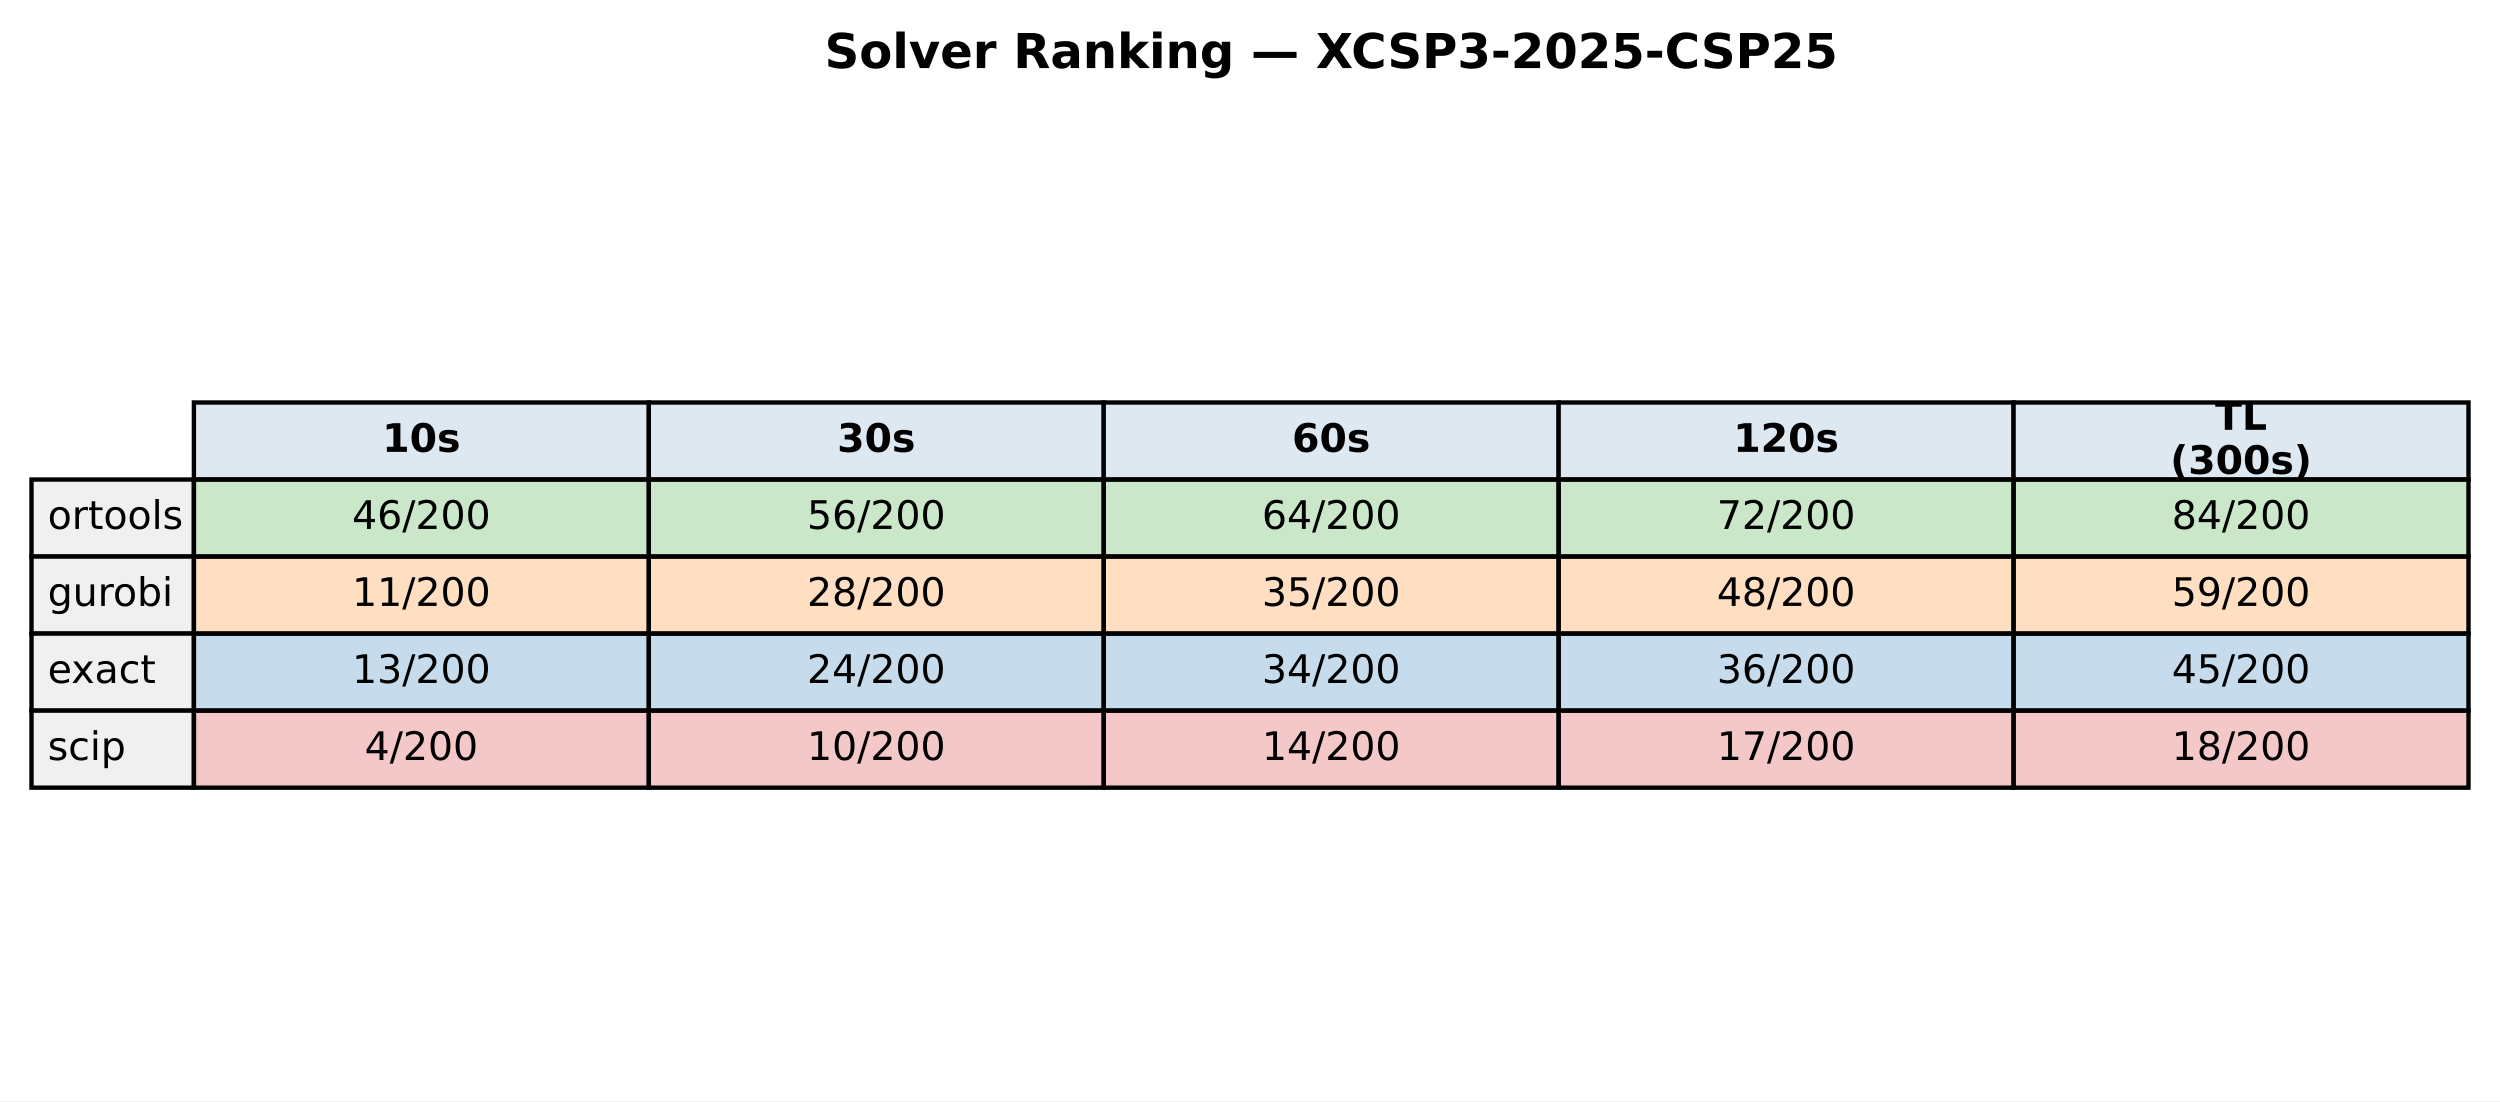
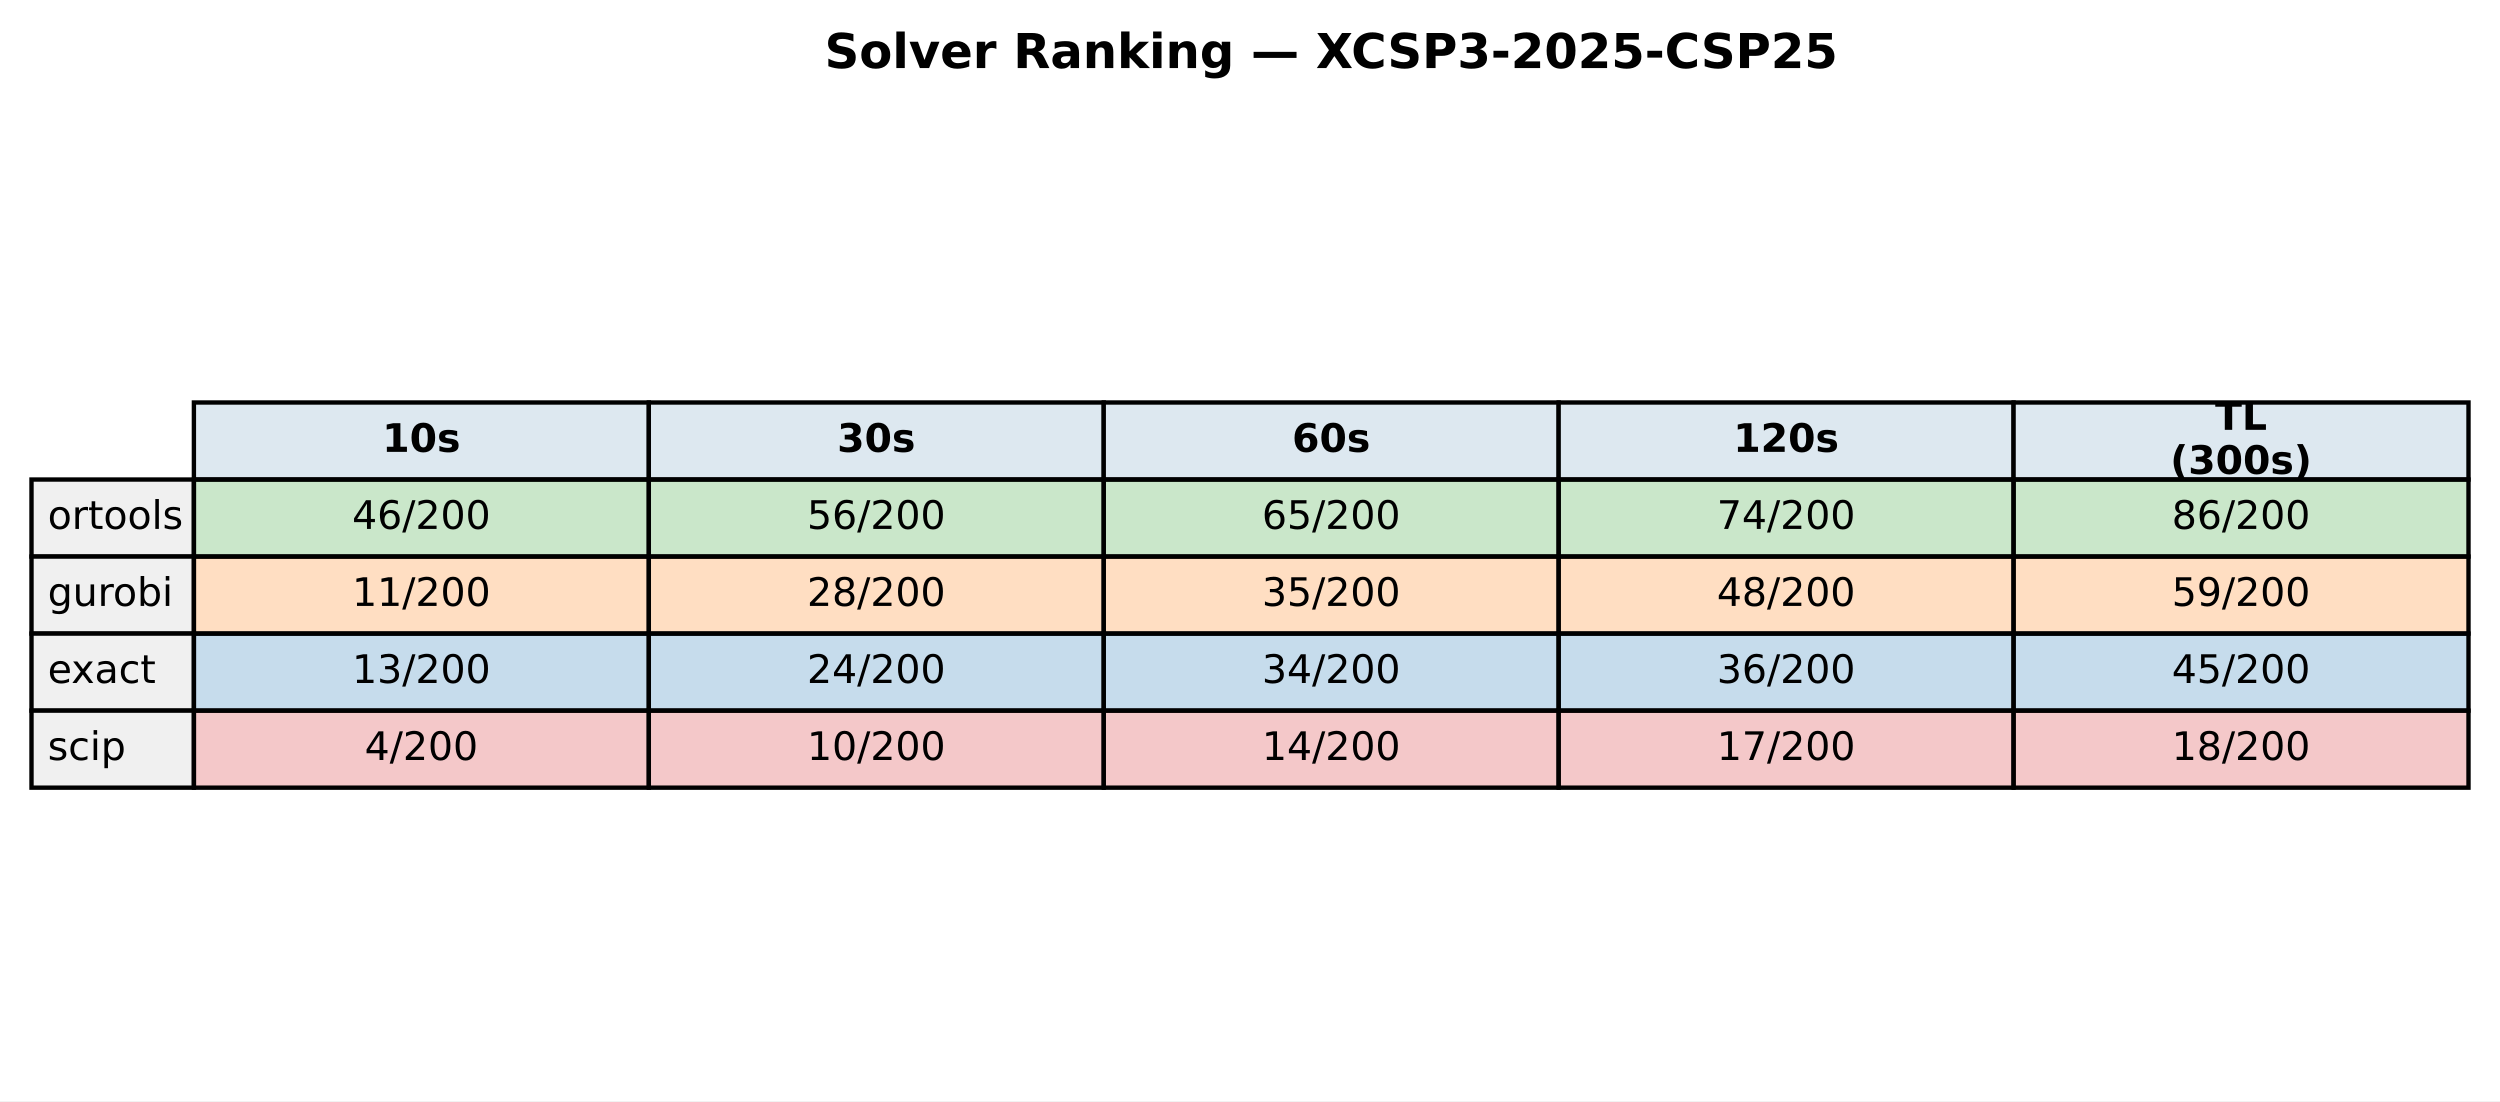
<svg xmlns="http://www.w3.org/2000/svg" xmlns:xlink="http://www.w3.org/1999/xlink" width="571.513pt" height="251.718pt" viewBox="0 0 571.513 251.718" version="1.1">
  <defs>
    <style type="text/css">*{stroke-linejoin: round; stroke-linecap: butt}</style>
  </defs>
  <g id="figure_1">
    <g id="patch_1">
      <path d="M 0 251.718  L 571.513 251.718  L 571.513 0  L 0 0  z " style="fill: #ffffff" />
    </g>
    <g id="axes_1">
      <g id="table_1">
        <g id="patch_2">
          <path d="M 44.325 109.623  L 148.323 109.623  L 148.323 92.012  L 44.325 92.012  z " style="fill: #dde8f0; stroke: #000000; stroke-linejoin: miter" />
        </g>
        <g id="text_1">
          <g transform="translate(87.38353 103.3009) scale(0.09 -0.09)">
            <defs>
              <path id="DejaVuSans-Bold-31" d="M 750 831  L 1813 831  L 1813 3847  L 722 3622  L 722 4441  L 1806 4666  L 2950 4666  L 2950 831  L 4013 831  L 4013 0  L 750 0  L 750 831  z " transform="scale(0.015625)" />
              <path id="DejaVuSans-Bold-30" d="M 2944 2338  Q 2944 3213 2780 3570  Q 2616 3928 2228 3928  Q 1841 3928 1675 3570  Q 1509 3213 1509 2338  Q 1509 1453 1675 1090  Q 1841 728 2228 728  Q 2613 728 2778 1090  Q 2944 1453 2944 2338  z M 4147 2328  Q 4147 1169 3647 539  Q 3147 -91 2228 -91  Q 1306 -91 806 539  Q 306 1169 306 2328  Q 306 3491 806 4120  Q 1306 4750 2228 4750  Q 3147 4750 3647 4120  Q 4147 3491 4147 2328  z " transform="scale(0.015625)" />
              <path id="DejaVuSans-Bold-73" d="M 3272 3391  L 3272 2541  Q 2913 2691 2578 2766  Q 2244 2841 1947 2841  Q 1628 2841 1473 2761  Q 1319 2681 1319 2516  Q 1319 2381 1436 2309  Q 1553 2238 1856 2203  L 2053 2175  Q 2913 2066 3209 1816  Q 3506 1566 3506 1031  Q 3506 472 3093 190  Q 2681 -91 1863 -91  Q 1516 -91 1145 -36  Q 775 19 384 128  L 384 978  Q 719 816 1070 734  Q 1422 653 1784 653  Q 2113 653 2278 743  Q 2444 834 2444 1013  Q 2444 1163 2330 1236  Q 2216 1309 1875 1350  L 1678 1375  Q 931 1469 631 1722  Q 331 1975 331 2491  Q 331 3047 712 3315  Q 1094 3584 1881 3584  Q 2191 3584 2531 3537  Q 2872 3491 3272 3391  z " transform="scale(0.015625)" />
            </defs>
            <use xlink:href="#DejaVuSans-Bold-31" />
            <use xlink:href="#DejaVuSans-Bold-30" transform="translate(69.58008 0)" />
            <use xlink:href="#DejaVuSans-Bold-73" transform="translate(139.1602 0)" />
          </g>
        </g>
        <g id="patch_3">
          <path d="M 148.323 109.623  L 252.32 109.623  L 252.32 92.012  L 148.323 92.012  z " style="fill: #dde8f0; stroke: #000000; stroke-linejoin: miter" />
        </g>
        <g id="text_2">
          <g transform="translate(191.381 103.3009) scale(0.09 -0.09)">
            <defs>
              <path id="DejaVuSans-Bold-33" d="M 2981 2516  Q 3453 2394 3698 2092  Q 3944 1791 3944 1325  Q 3944 631 3412 270  Q 2881 -91 1863 -91  Q 1503 -91 1142 -33  Q 781 25 428 141  L 428 1069  Q 766 900 1098 814  Q 1431 728 1753 728  Q 2231 728 2486 893  Q 2741 1059 2741 1369  Q 2741 1688 2480 1852  Q 2219 2016 1709 2016  L 1228 2016  L 1228 2791  L 1734 2791  Q 2188 2791 2409 2933  Q 2631 3075 2631 3366  Q 2631 3634 2415 3781  Q 2200 3928 1806 3928  Q 1516 3928 1219 3862  Q 922 3797 628 3669  L 628 4550  Q 984 4650 1334 4700  Q 1684 4750 2022 4750  Q 2931 4750 3382 4451  Q 3834 4153 3834 3553  Q 3834 3144 3618 2883  Q 3403 2622 2981 2516  z " transform="scale(0.015625)" />
            </defs>
            <use xlink:href="#DejaVuSans-Bold-33" />
            <use xlink:href="#DejaVuSans-Bold-30" transform="translate(69.58008 0)" />
            <use xlink:href="#DejaVuSans-Bold-73" transform="translate(139.1602 0)" />
          </g>
        </g>
        <g id="patch_4">
          <path d="M 252.32 109.623  L 356.318 109.623  L 356.318 92.012  L 252.32 92.012  z " style="fill: #dde8f0; stroke: #000000; stroke-linejoin: miter" />
        </g>
        <g id="text_3">
          <g transform="translate(295.3786 103.3009) scale(0.09 -0.09)">
            <defs>
              <path id="DejaVuSans-Bold-36" d="M 2316 2303  Q 2000 2303 1842 2098  Q 1684 1894 1684 1484  Q 1684 1075 1842 870  Q 2000 666 2316 666  Q 2634 666 2792 870  Q 2950 1075 2950 1484  Q 2950 1894 2792 2098  Q 2634 2303 2316 2303  z M 3803 4544  L 3803 3681  Q 3506 3822 3243 3889  Q 2981 3956 2731 3956  Q 2194 3956 1894 3657  Q 1594 3359 1544 2772  Q 1750 2925 1990 3001  Q 2231 3078 2516 3078  Q 3231 3078 3670 2659  Q 4109 2241 4109 1563  Q 4109 813 3618 361  Q 3128 -91 2303 -91  Q 1394 -91 895 523  Q 397 1138 397 2266  Q 397 3422 980 4083  Q 1563 4744 2578 4744  Q 2900 4744 3203 4694  Q 3506 4644 3803 4544  z " transform="scale(0.015625)" />
            </defs>
            <use xlink:href="#DejaVuSans-Bold-36" />
            <use xlink:href="#DejaVuSans-Bold-30" transform="translate(69.58008 0)" />
            <use xlink:href="#DejaVuSans-Bold-73" transform="translate(139.1602 0)" />
          </g>
        </g>
        <g id="patch_5">
          <path d="M 356.318 109.623  L 460.315 109.623  L 460.315 92.012  L 356.318 92.012  z " style="fill: #dde8f0; stroke: #000000; stroke-linejoin: miter" />
        </g>
        <g id="text_4">
          <g transform="translate(396.2451 103.3009) scale(0.09 -0.09)">
            <defs>
              <path id="DejaVuSans-Bold-32" d="M 1844 884  L 3897 884  L 3897 0  L 506 0  L 506 884  L 2209 2388  Q 2438 2594 2547 2791  Q 2656 2988 2656 3200  Q 2656 3528 2436 3728  Q 2216 3928 1850 3928  Q 1569 3928 1234 3808  Q 900 3688 519 3450  L 519 4475  Q 925 4609 1322 4679  Q 1719 4750 2100 4750  Q 2938 4750 3402 4381  Q 3866 4013 3866 3353  Q 3866 2972 3669 2642  Q 3472 2313 2841 1759  L 1844 884  z " transform="scale(0.015625)" />
            </defs>
            <use xlink:href="#DejaVuSans-Bold-31" />
            <use xlink:href="#DejaVuSans-Bold-32" transform="translate(69.58008 0)" />
            <use xlink:href="#DejaVuSans-Bold-30" transform="translate(139.1602 0)" />
            <use xlink:href="#DejaVuSans-Bold-73" transform="translate(208.7402 0)" />
          </g>
        </g>
        <g id="patch_6">
          <path d="M 460.315 109.623  L 564.313 109.623  L 564.313 92.012  L 460.315 92.012  z " style="fill: #dde8f0; stroke: #000000; stroke-linejoin: miter" />
        </g>
        <g id="text_5">
          <g transform="translate(506.3767 98.26192) scale(0.09 -0.09)">
            <defs>
              <path id="DejaVuSans-Bold-54" d="M 31 4666  L 4331 4666  L 4331 3756  L 2784 3756  L 2784 0  L 1581 0  L 1581 3756  L 31 3756  L 31 4666  z " transform="scale(0.015625)" />
              <path id="DejaVuSans-Bold-4c" d="M 588 4666  L 1791 4666  L 1791 909  L 3903 909  L 3903 0  L 588 0  L 588 4666  z " transform="scale(0.015625)" />
            </defs>
            <use xlink:href="#DejaVuSans-Bold-54" />
            <use xlink:href="#DejaVuSans-Bold-4c" transform="translate(68.21289 0)" />
          </g>
          <g transform="translate(496.1293 108.34) scale(0.09 -0.09)">
            <defs>
              <path id="DejaVuSans-Bold-28" d="M 2413 -844  L 1484 -844  Q 1006 -72 778 623  Q 550 1319 550 2003  Q 550 2688 779 3389  Q 1009 4091 1484 4856  L 2413 4856  Q 2013 4116 1813 3408  Q 1613 2700 1613 2009  Q 1613 1319 1811 609  Q 2009 -100 2413 -844  z " transform="scale(0.015625)" />
              <path id="DejaVuSans-Bold-29" d="M 513 -844  Q 913 -100 1113 609  Q 1313 1319 1313 2009  Q 1313 2700 1113 3408  Q 913 4116 513 4856  L 1441 4856  Q 1916 4091 2145 3389  Q 2375 2688 2375 2003  Q 2375 1319 2147 623  Q 1919 -72 1441 -844  L 513 -844  z " transform="scale(0.015625)" />
            </defs>
            <use xlink:href="#DejaVuSans-Bold-28" />
            <use xlink:href="#DejaVuSans-Bold-33" transform="translate(45.70312 0)" />
            <use xlink:href="#DejaVuSans-Bold-30" transform="translate(115.2832 0)" />
            <use xlink:href="#DejaVuSans-Bold-30" transform="translate(184.8633 0)" />
            <use xlink:href="#DejaVuSans-Bold-73" transform="translate(254.4434 0)" />
            <use xlink:href="#DejaVuSans-Bold-29" transform="translate(313.9648 0)" />
          </g>
        </g>
        <g id="patch_7">
          <path d="M 7.2 127.233  L 44.325 127.233  L 44.325 109.623  L 7.2 109.623  z " style="fill: #f0f0f0; stroke: #000000; stroke-linejoin: miter" />
        </g>
        <g id="text_6">
          <g transform="translate(10.9125 120.9113) scale(0.09 -0.09)">
            <defs>
              <path id="DejaVuSans-6f" d="M 1959 3097  Q 1497 3097 1228 2736  Q 959 2375 959 1747  Q 959 1119 1226 758  Q 1494 397 1959 397  Q 2419 397 2687 759  Q 2956 1122 2956 1747  Q 2956 2369 2687 2733  Q 2419 3097 1959 3097  z M 1959 3584  Q 2709 3584 3137 3096  Q 3566 2609 3566 1747  Q 3566 888 3137 398  Q 2709 -91 1959 -91  Q 1206 -91 779 398  Q 353 888 353 1747  Q 353 2609 779 3096  Q 1206 3584 1959 3584  z " transform="scale(0.015625)" />
              <path id="DejaVuSans-72" d="M 2631 2963  Q 2534 3019 2420 3045  Q 2306 3072 2169 3072  Q 1681 3072 1420 2755  Q 1159 2438 1159 1844  L 1159 0  L 581 0  L 581 3500  L 1159 3500  L 1159 2956  Q 1341 3275 1631 3429  Q 1922 3584 2338 3584  Q 2397 3584 2469 3576  Q 2541 3569 2628 3553  L 2631 2963  z " transform="scale(0.015625)" />
              <path id="DejaVuSans-74" d="M 1172 4494  L 1172 3500  L 2356 3500  L 2356 3053  L 1172 3053  L 1172 1153  Q 1172 725 1289 603  Q 1406 481 1766 481  L 2356 481  L 2356 0  L 1766 0  Q 1100 0 847 248  Q 594 497 594 1153  L 594 3053  L 172 3053  L 172 3500  L 594 3500  L 594 4494  L 1172 4494  z " transform="scale(0.015625)" />
              <path id="DejaVuSans-6c" d="M 603 4863  L 1178 4863  L 1178 0  L 603 0  L 603 4863  z " transform="scale(0.015625)" />
              <path id="DejaVuSans-73" d="M 2834 3397  L 2834 2853  Q 2591 2978 2328 3040  Q 2066 3103 1784 3103  Q 1356 3103 1142 2972  Q 928 2841 928 2578  Q 928 2378 1081 2264  Q 1234 2150 1697 2047  L 1894 2003  Q 2506 1872 2764 1633  Q 3022 1394 3022 966  Q 3022 478 2636 193  Q 2250 -91 1575 -91  Q 1294 -91 989 -36  Q 684 19 347 128  L 347 722  Q 666 556 975 473  Q 1284 391 1588 391  Q 1994 391 2212 530  Q 2431 669 2431 922  Q 2431 1156 2273 1281  Q 2116 1406 1581 1522  L 1381 1569  Q 847 1681 609 1914  Q 372 2147 372 2553  Q 372 3047 722 3315  Q 1072 3584 1716 3584  Q 2034 3584 2315 3537  Q 2597 3491 2834 3397  z " transform="scale(0.015625)" />
            </defs>
            <use xlink:href="#DejaVuSans-6f" />
            <use xlink:href="#DejaVuSans-72" transform="translate(61.18164 0)" />
            <use xlink:href="#DejaVuSans-74" transform="translate(102.2949 0)" />
            <use xlink:href="#DejaVuSans-6f" transform="translate(141.5039 0)" />
            <use xlink:href="#DejaVuSans-6f" transform="translate(202.6855 0)" />
            <use xlink:href="#DejaVuSans-6c" transform="translate(263.8672 0)" />
            <use xlink:href="#DejaVuSans-73" transform="translate(291.6504 0)" />
          </g>
        </g>
        <g id="patch_8">
          <path d="M 44.325 127.233  L 148.323 127.233  L 148.323 109.623  L 44.325 109.623  z " style="fill: #2ca02c; fill-opacity: 0.25; stroke: #000000; stroke-linejoin: miter" />
        </g>
        <g id="text_7">
          <g transform="translate(80.4922 120.9113) scale(0.09 -0.09)">
            <defs>
              <path id="DejaVuSans-34" d="M 2419 4116  L 825 1625  L 2419 1625  L 2419 4116  z M 2253 4666  L 3047 4666  L 3047 1625  L 3713 1625  L 3713 1100  L 3047 1100  L 3047 0  L 2419 0  L 2419 1100  L 313 1100  L 313 1709  L 2253 4666  z " transform="scale(0.015625)" />
              <path id="DejaVuSans-36" d="M 2113 2584  Q 1688 2584 1439 2293  Q 1191 2003 1191 1497  Q 1191 994 1439 701  Q 1688 409 2113 409  Q 2538 409 2786 701  Q 3034 994 3034 1497  Q 3034 2003 2786 2293  Q 2538 2584 2113 2584  z M 3366 4563  L 3366 3988  Q 3128 4100 2886 4159  Q 2644 4219 2406 4219  Q 1781 4219 1451 3797  Q 1122 3375 1075 2522  Q 1259 2794 1537 2939  Q 1816 3084 2150 3084  Q 2853 3084 3261 2657  Q 3669 2231 3669 1497  Q 3669 778 3244 343  Q 2819 -91 2113 -91  Q 1303 -91 875 529  Q 447 1150 447 2328  Q 447 3434 972 4092  Q 1497 4750 2381 4750  Q 2619 4750 2861 4703  Q 3103 4656 3366 4563  z " transform="scale(0.015625)" />
              <path id="DejaVuSans-2f" d="M 1625 4666  L 2156 4666  L 531 -594  L 0 -594  L 1625 4666  z " transform="scale(0.015625)" />
              <path id="DejaVuSans-32" d="M 1228 531  L 3431 531  L 3431 0  L 469 0  L 469 531  Q 828 903 1448 1529  Q 2069 2156 2228 2338  Q 2531 2678 2651 2914  Q 2772 3150 2772 3378  Q 2772 3750 2511 3984  Q 2250 4219 1831 4219  Q 1534 4219 1204 4116  Q 875 4013 500 3803  L 500 4441  Q 881 4594 1212 4672  Q 1544 4750 1819 4750  Q 2544 4750 2975 4387  Q 3406 4025 3406 3419  Q 3406 3131 3298 2873  Q 3191 2616 2906 2266  Q 2828 2175 2409 1742  Q 1991 1309 1228 531  z " transform="scale(0.015625)" />
              <path id="DejaVuSans-30" d="M 2034 4250  Q 1547 4250 1301 3770  Q 1056 3291 1056 2328  Q 1056 1369 1301 889  Q 1547 409 2034 409  Q 2525 409 2770 889  Q 3016 1369 3016 2328  Q 3016 3291 2770 3770  Q 2525 4250 2034 4250  z M 2034 4750  Q 2819 4750 3233 4129  Q 3647 3509 3647 2328  Q 3647 1150 3233 529  Q 2819 -91 2034 -91  Q 1250 -91 836 529  Q 422 1150 422 2328  Q 422 3509 836 4129  Q 1250 4750 2034 4750  z " transform="scale(0.015625)" />
            </defs>
            <use xlink:href="#DejaVuSans-34" />
            <use xlink:href="#DejaVuSans-36" transform="translate(63.62305 0)" />
            <use xlink:href="#DejaVuSans-2f" transform="translate(127.2461 0)" />
            <use xlink:href="#DejaVuSans-32" transform="translate(160.9375 0)" />
            <use xlink:href="#DejaVuSans-30" transform="translate(224.5605 0)" />
            <use xlink:href="#DejaVuSans-30" transform="translate(288.1836 0)" />
          </g>
        </g>
        <g id="patch_9">
          <path d="M 148.323 127.233  L 252.32 127.233  L 252.32 109.623  L 148.323 109.623  z " style="fill: #2ca02c; fill-opacity: 0.25; stroke: #000000; stroke-linejoin: miter" />
        </g>
        <g id="text_8">
          <g transform="translate(184.4897 120.9113) scale(0.09 -0.09)">
            <defs>
              <path id="DejaVuSans-35" d="M 691 4666  L 3169 4666  L 3169 4134  L 1269 4134  L 1269 2991  Q 1406 3038 1543 3061  Q 1681 3084 1819 3084  Q 2600 3084 3056 2656  Q 3513 2228 3513 1497  Q 3513 744 3044 326  Q 2575 -91 1722 -91  Q 1428 -91 1123 -41  Q 819 9 494 109  L 494 744  Q 775 591 1075 516  Q 1375 441 1709 441  Q 2250 441 2565 725  Q 2881 1009 2881 1497  Q 2881 1984 2565 2268  Q 2250 2553 1709 2553  Q 1456 2553 1204 2497  Q 953 2441 691 2322  L 691 4666  z " transform="scale(0.015625)" />
            </defs>
            <use xlink:href="#DejaVuSans-35" />
            <use xlink:href="#DejaVuSans-36" transform="translate(63.62305 0)" />
            <use xlink:href="#DejaVuSans-2f" transform="translate(127.2461 0)" />
            <use xlink:href="#DejaVuSans-32" transform="translate(160.9375 0)" />
            <use xlink:href="#DejaVuSans-30" transform="translate(224.5605 0)" />
            <use xlink:href="#DejaVuSans-30" transform="translate(288.1836 0)" />
          </g>
        </g>
        <g id="patch_10">
          <path d="M 252.32 127.233  L 356.318 127.233  L 356.318 109.623  L 252.32 109.623  z " style="fill: #2ca02c; fill-opacity: 0.25; stroke: #000000; stroke-linejoin: miter" />
        </g>
        <g id="text_9">
          <g transform="translate(288.4872 120.9113) scale(0.09 -0.09)">
            <use xlink:href="#DejaVuSans-36" />
-             <use xlink:href="#DejaVuSans-34" transform="translate(63.62305 0)" />
+             <use xlink:href="#DejaVuSans-35" transform="translate(63.62305 0)" />
            <use xlink:href="#DejaVuSans-2f" transform="translate(127.2461 0)" />
            <use xlink:href="#DejaVuSans-32" transform="translate(160.9375 0)" />
            <use xlink:href="#DejaVuSans-30" transform="translate(224.5605 0)" />
            <use xlink:href="#DejaVuSans-30" transform="translate(288.1836 0)" />
          </g>
        </g>
        <g id="patch_11">
          <path d="M 356.318 127.233  L 460.315 127.233  L 460.315 109.623  L 356.318 109.623  z " style="fill: #2ca02c; fill-opacity: 0.25; stroke: #000000; stroke-linejoin: miter" />
        </g>
        <g id="text_10">
          <g transform="translate(392.4848 120.9113) scale(0.09 -0.09)">
            <defs>
              <path id="DejaVuSans-37" d="M 525 4666  L 3525 4666  L 3525 4397  L 1831 0  L 1172 0  L 2766 4134  L 525 4134  L 525 4666  z " transform="scale(0.015625)" />
            </defs>
            <use xlink:href="#DejaVuSans-37" />
-             <use xlink:href="#DejaVuSans-32" transform="translate(63.62305 0)" />
+             <use xlink:href="#DejaVuSans-34" transform="translate(63.62305 0)" />
            <use xlink:href="#DejaVuSans-2f" transform="translate(127.2461 0)" />
            <use xlink:href="#DejaVuSans-32" transform="translate(160.9375 0)" />
            <use xlink:href="#DejaVuSans-30" transform="translate(224.5605 0)" />
            <use xlink:href="#DejaVuSans-30" transform="translate(288.1836 0)" />
          </g>
        </g>
        <g id="patch_12">
          <path d="M 460.315 127.233  L 564.313 127.233  L 564.313 109.623  L 460.315 109.623  z " style="fill: #2ca02c; fill-opacity: 0.25; stroke: #000000; stroke-linejoin: miter" />
        </g>
        <g id="text_11">
          <g transform="translate(496.4823 120.9113) scale(0.09 -0.09)">
            <defs>
              <path id="DejaVuSans-38" d="M 2034 2216  Q 1584 2216 1326 1975  Q 1069 1734 1069 1313  Q 1069 891 1326 650  Q 1584 409 2034 409  Q 2484 409 2743 651  Q 3003 894 3003 1313  Q 3003 1734 2745 1975  Q 2488 2216 2034 2216  z M 1403 2484  Q 997 2584 770 2862  Q 544 3141 544 3541  Q 544 4100 942 4425  Q 1341 4750 2034 4750  Q 2731 4750 3128 4425  Q 3525 4100 3525 3541  Q 3525 3141 3298 2862  Q 3072 2584 2669 2484  Q 3125 2378 3379 2068  Q 3634 1759 3634 1313  Q 3634 634 3220 271  Q 2806 -91 2034 -91  Q 1263 -91 848 271  Q 434 634 434 1313  Q 434 1759 690 2068  Q 947 2378 1403 2484  z M 1172 3481  Q 1172 3119 1398 2916  Q 1625 2713 2034 2713  Q 2441 2713 2670 2916  Q 2900 3119 2900 3481  Q 2900 3844 2670 4047  Q 2441 4250 2034 4250  Q 1625 4250 1398 4047  Q 1172 3844 1172 3481  z " transform="scale(0.015625)" />
            </defs>
            <use xlink:href="#DejaVuSans-38" />
-             <use xlink:href="#DejaVuSans-34" transform="translate(63.62305 0)" />
+             <use xlink:href="#DejaVuSans-36" transform="translate(63.62305 0)" />
            <use xlink:href="#DejaVuSans-2f" transform="translate(127.2461 0)" />
            <use xlink:href="#DejaVuSans-32" transform="translate(160.9375 0)" />
            <use xlink:href="#DejaVuSans-30" transform="translate(224.5605 0)" />
            <use xlink:href="#DejaVuSans-30" transform="translate(288.1836 0)" />
          </g>
        </g>
        <g id="patch_13">
          <path d="M 7.2 144.843  L 44.325 144.843  L 44.325 127.233  L 7.2 127.233  z " style="fill: #f0f0f0; stroke: #000000; stroke-linejoin: miter" />
        </g>
        <g id="text_12">
          <g transform="translate(10.9125 138.5217) scale(0.09 -0.09)">
            <defs>
              <path id="DejaVuSans-67" d="M 2906 1791  Q 2906 2416 2648 2759  Q 2391 3103 1925 3103  Q 1463 3103 1205 2759  Q 947 2416 947 1791  Q 947 1169 1205 825  Q 1463 481 1925 481  Q 2391 481 2648 825  Q 2906 1169 2906 1791  z M 3481 434  Q 3481 -459 3084 -895  Q 2688 -1331 1869 -1331  Q 1566 -1331 1297 -1286  Q 1028 -1241 775 -1147  L 775 -588  Q 1028 -725 1275 -790  Q 1522 -856 1778 -856  Q 2344 -856 2625 -561  Q 2906 -266 2906 331  L 2906 616  Q 2728 306 2450 153  Q 2172 0 1784 0  Q 1141 0 747 490  Q 353 981 353 1791  Q 353 2603 747 3093  Q 1141 3584 1784 3584  Q 2172 3584 2450 3431  Q 2728 3278 2906 2969  L 2906 3500  L 3481 3500  L 3481 434  z " transform="scale(0.015625)" />
              <path id="DejaVuSans-75" d="M 544 1381  L 544 3500  L 1119 3500  L 1119 1403  Q 1119 906 1312 657  Q 1506 409 1894 409  Q 2359 409 2629 706  Q 2900 1003 2900 1516  L 2900 3500  L 3475 3500  L 3475 0  L 2900 0  L 2900 538  Q 2691 219 2414 64  Q 2138 -91 1772 -91  Q 1169 -91 856 284  Q 544 659 544 1381  z M 1991 3584  L 1991 3584  z " transform="scale(0.015625)" />
              <path id="DejaVuSans-62" d="M 3116 1747  Q 3116 2381 2855 2742  Q 2594 3103 2138 3103  Q 1681 3103 1420 2742  Q 1159 2381 1159 1747  Q 1159 1113 1420 752  Q 1681 391 2138 391  Q 2594 391 2855 752  Q 3116 1113 3116 1747  z M 1159 2969  Q 1341 3281 1617 3432  Q 1894 3584 2278 3584  Q 2916 3584 3314 3078  Q 3713 2572 3713 1747  Q 3713 922 3314 415  Q 2916 -91 2278 -91  Q 1894 -91 1617 61  Q 1341 213 1159 525  L 1159 0  L 581 0  L 581 4863  L 1159 4863  L 1159 2969  z " transform="scale(0.015625)" />
              <path id="DejaVuSans-69" d="M 603 3500  L 1178 3500  L 1178 0  L 603 0  L 603 3500  z M 603 4863  L 1178 4863  L 1178 4134  L 603 4134  L 603 4863  z " transform="scale(0.015625)" />
            </defs>
            <use xlink:href="#DejaVuSans-67" />
            <use xlink:href="#DejaVuSans-75" transform="translate(63.47656 0)" />
            <use xlink:href="#DejaVuSans-72" transform="translate(126.8555 0)" />
            <use xlink:href="#DejaVuSans-6f" transform="translate(165.7188 0)" />
            <use xlink:href="#DejaVuSans-62" transform="translate(226.9004 0)" />
            <use xlink:href="#DejaVuSans-69" transform="translate(290.377 0)" />
          </g>
        </g>
        <g id="patch_14">
          <path d="M 44.325 144.843  L 148.323 144.843  L 148.323 127.233  L 44.325 127.233  z " style="fill: #ff7f0e; fill-opacity: 0.25; stroke: #000000; stroke-linejoin: miter" />
        </g>
        <g id="text_13">
          <g transform="translate(80.4922 138.5217) scale(0.09 -0.09)">
            <defs>
              <path id="DejaVuSans-31" d="M 794 531  L 1825 531  L 1825 4091  L 703 3866  L 703 4441  L 1819 4666  L 2450 4666  L 2450 531  L 3481 531  L 3481 0  L 794 0  L 794 531  z " transform="scale(0.015625)" />
            </defs>
            <use xlink:href="#DejaVuSans-31" />
            <use xlink:href="#DejaVuSans-31" transform="translate(63.62305 0)" />
            <use xlink:href="#DejaVuSans-2f" transform="translate(127.2461 0)" />
            <use xlink:href="#DejaVuSans-32" transform="translate(160.9375 0)" />
            <use xlink:href="#DejaVuSans-30" transform="translate(224.5605 0)" />
            <use xlink:href="#DejaVuSans-30" transform="translate(288.1836 0)" />
          </g>
        </g>
        <g id="patch_15">
          <path d="M 148.323 144.843  L 252.32 144.843  L 252.32 127.233  L 148.323 127.233  z " style="fill: #ff7f0e; fill-opacity: 0.25; stroke: #000000; stroke-linejoin: miter" />
        </g>
        <g id="text_14">
          <g transform="translate(184.4897 138.5217) scale(0.09 -0.09)">
            <use xlink:href="#DejaVuSans-32" />
            <use xlink:href="#DejaVuSans-38" transform="translate(63.62305 0)" />
            <use xlink:href="#DejaVuSans-2f" transform="translate(127.2461 0)" />
            <use xlink:href="#DejaVuSans-32" transform="translate(160.9375 0)" />
            <use xlink:href="#DejaVuSans-30" transform="translate(224.5605 0)" />
            <use xlink:href="#DejaVuSans-30" transform="translate(288.1836 0)" />
          </g>
        </g>
        <g id="patch_16">
          <path d="M 252.32 144.843  L 356.318 144.843  L 356.318 127.233  L 252.32 127.233  z " style="fill: #ff7f0e; fill-opacity: 0.25; stroke: #000000; stroke-linejoin: miter" />
        </g>
        <g id="text_15">
          <g transform="translate(288.4872 138.5217) scale(0.09 -0.09)">
            <defs>
              <path id="DejaVuSans-33" d="M 2597 2516  Q 3050 2419 3304 2112  Q 3559 1806 3559 1356  Q 3559 666 3084 287  Q 2609 -91 1734 -91  Q 1441 -91 1130 -33  Q 819 25 488 141  L 488 750  Q 750 597 1062 519  Q 1375 441 1716 441  Q 2309 441 2620 675  Q 2931 909 2931 1356  Q 2931 1769 2642 2001  Q 2353 2234 1838 2234  L 1294 2234  L 1294 2753  L 1863 2753  Q 2328 2753 2575 2939  Q 2822 3125 2822 3475  Q 2822 3834 2567 4026  Q 2313 4219 1838 4219  Q 1578 4219 1281 4162  Q 984 4106 628 3988  L 628 4550  Q 988 4650 1302 4700  Q 1616 4750 1894 4750  Q 2613 4750 3031 4423  Q 3450 4097 3450 3541  Q 3450 3153 3228 2886  Q 3006 2619 2597 2516  z " transform="scale(0.015625)" />
            </defs>
            <use xlink:href="#DejaVuSans-33" />
            <use xlink:href="#DejaVuSans-35" transform="translate(63.62305 0)" />
            <use xlink:href="#DejaVuSans-2f" transform="translate(127.2461 0)" />
            <use xlink:href="#DejaVuSans-32" transform="translate(160.9375 0)" />
            <use xlink:href="#DejaVuSans-30" transform="translate(224.5605 0)" />
            <use xlink:href="#DejaVuSans-30" transform="translate(288.1836 0)" />
          </g>
        </g>
        <g id="patch_17">
          <path d="M 356.318 144.843  L 460.315 144.843  L 460.315 127.233  L 356.318 127.233  z " style="fill: #ff7f0e; fill-opacity: 0.25; stroke: #000000; stroke-linejoin: miter" />
        </g>
        <g id="text_16">
          <g transform="translate(392.4848 138.5217) scale(0.09 -0.09)">
            <use xlink:href="#DejaVuSans-34" />
            <use xlink:href="#DejaVuSans-38" transform="translate(63.62305 0)" />
            <use xlink:href="#DejaVuSans-2f" transform="translate(127.2461 0)" />
            <use xlink:href="#DejaVuSans-32" transform="translate(160.9375 0)" />
            <use xlink:href="#DejaVuSans-30" transform="translate(224.5605 0)" />
            <use xlink:href="#DejaVuSans-30" transform="translate(288.1836 0)" />
          </g>
        </g>
        <g id="patch_18">
          <path d="M 460.315 144.843  L 564.313 144.843  L 564.313 127.233  L 460.315 127.233  z " style="fill: #ff7f0e; fill-opacity: 0.25; stroke: #000000; stroke-linejoin: miter" />
        </g>
        <g id="text_17">
          <g transform="translate(496.4823 138.5217) scale(0.09 -0.09)">
            <defs>
              <path id="DejaVuSans-39" d="M 703 97  L 703 672  Q 941 559 1184 500  Q 1428 441 1663 441  Q 2288 441 2617 861  Q 2947 1281 2994 2138  Q 2813 1869 2534 1725  Q 2256 1581 1919 1581  Q 1219 1581 811 2004  Q 403 2428 403 3163  Q 403 3881 828 4315  Q 1253 4750 1959 4750  Q 2769 4750 3195 4129  Q 3622 3509 3622 2328  Q 3622 1225 3098 567  Q 2575 -91 1691 -91  Q 1453 -91 1209 -44  Q 966 3 703 97  z M 1959 2075  Q 2384 2075 2632 2365  Q 2881 2656 2881 3163  Q 2881 3666 2632 3958  Q 2384 4250 1959 4250  Q 1534 4250 1286 3958  Q 1038 3666 1038 3163  Q 1038 2656 1286 2365  Q 1534 2075 1959 2075  z " transform="scale(0.015625)" />
            </defs>
            <use xlink:href="#DejaVuSans-35" />
            <use xlink:href="#DejaVuSans-39" transform="translate(63.62305 0)" />
            <use xlink:href="#DejaVuSans-2f" transform="translate(127.2461 0)" />
            <use xlink:href="#DejaVuSans-32" transform="translate(160.9375 0)" />
            <use xlink:href="#DejaVuSans-30" transform="translate(224.5605 0)" />
            <use xlink:href="#DejaVuSans-30" transform="translate(288.1836 0)" />
          </g>
        </g>
        <g id="patch_19">
          <path d="M 7.2 162.454  L 44.325 162.454  L 44.325 144.843  L 7.2 144.843  z " style="fill: #f0f0f0; stroke: #000000; stroke-linejoin: miter" />
        </g>
        <g id="text_18">
          <g transform="translate(10.9125 156.1321) scale(0.09 -0.09)">
            <defs>
              <path id="DejaVuSans-65" d="M 3597 1894  L 3597 1613  L 953 1613  Q 991 1019 1311 708  Q 1631 397 2203 397  Q 2534 397 2845 478  Q 3156 559 3463 722  L 3463 178  Q 3153 47 2828 -22  Q 2503 -91 2169 -91  Q 1331 -91 842 396  Q 353 884 353 1716  Q 353 2575 817 3079  Q 1281 3584 2069 3584  Q 2775 3584 3186 3129  Q 3597 2675 3597 1894  z M 3022 2063  Q 3016 2534 2758 2815  Q 2500 3097 2075 3097  Q 1594 3097 1305 2825  Q 1016 2553 972 2059  L 3022 2063  z " transform="scale(0.015625)" />
              <path id="DejaVuSans-78" d="M 3513 3500  L 2247 1797  L 3578 0  L 2900 0  L 1881 1375  L 863 0  L 184 0  L 1544 1831  L 300 3500  L 978 3500  L 1906 2253  L 2834 3500  L 3513 3500  z " transform="scale(0.015625)" />
              <path id="DejaVuSans-61" d="M 2194 1759  Q 1497 1759 1228 1600  Q 959 1441 959 1056  Q 959 750 1161 570  Q 1363 391 1709 391  Q 2188 391 2477 730  Q 2766 1069 2766 1631  L 2766 1759  L 2194 1759  z M 3341 1997  L 3341 0  L 2766 0  L 2766 531  Q 2569 213 2275 61  Q 1981 -91 1556 -91  Q 1019 -91 701 211  Q 384 513 384 1019  Q 384 1609 779 1909  Q 1175 2209 1959 2209  L 2766 2209  L 2766 2266  Q 2766 2663 2505 2880  Q 2244 3097 1772 3097  Q 1472 3097 1187 3025  Q 903 2953 641 2809  L 641 3341  Q 956 3463 1253 3523  Q 1550 3584 1831 3584  Q 2591 3584 2966 3190  Q 3341 2797 3341 1997  z " transform="scale(0.015625)" />
              <path id="DejaVuSans-63" d="M 3122 3366  L 3122 2828  Q 2878 2963 2633 3030  Q 2388 3097 2138 3097  Q 1578 3097 1268 2742  Q 959 2388 959 1747  Q 959 1106 1268 751  Q 1578 397 2138 397  Q 2388 397 2633 464  Q 2878 531 3122 666  L 3122 134  Q 2881 22 2623 -34  Q 2366 -91 2075 -91  Q 1284 -91 818 406  Q 353 903 353 1747  Q 353 2603 823 3093  Q 1294 3584 2113 3584  Q 2378 3584 2631 3529  Q 2884 3475 3122 3366  z " transform="scale(0.015625)" />
            </defs>
            <use xlink:href="#DejaVuSans-65" />
            <use xlink:href="#DejaVuSans-78" transform="translate(59.77344 0)" />
            <use xlink:href="#DejaVuSans-61" transform="translate(118.9531 0)" />
            <use xlink:href="#DejaVuSans-63" transform="translate(180.2324 0)" />
            <use xlink:href="#DejaVuSans-74" transform="translate(235.2129 0)" />
          </g>
        </g>
        <g id="patch_20">
          <path d="M 44.325 162.454  L 148.323 162.454  L 148.323 144.843  L 44.325 144.843  z " style="fill: #1f77b4; fill-opacity: 0.25; stroke: #000000; stroke-linejoin: miter" />
        </g>
        <g id="text_19">
          <g transform="translate(80.4922 156.1321) scale(0.09 -0.09)">
            <use xlink:href="#DejaVuSans-31" />
            <use xlink:href="#DejaVuSans-33" transform="translate(63.62305 0)" />
            <use xlink:href="#DejaVuSans-2f" transform="translate(127.2461 0)" />
            <use xlink:href="#DejaVuSans-32" transform="translate(160.9375 0)" />
            <use xlink:href="#DejaVuSans-30" transform="translate(224.5605 0)" />
            <use xlink:href="#DejaVuSans-30" transform="translate(288.1836 0)" />
          </g>
        </g>
        <g id="patch_21">
          <path d="M 148.323 162.454  L 252.32 162.454  L 252.32 144.843  L 148.323 144.843  z " style="fill: #1f77b4; fill-opacity: 0.25; stroke: #000000; stroke-linejoin: miter" />
        </g>
        <g id="text_20">
          <g transform="translate(184.4897 156.1321) scale(0.09 -0.09)">
            <use xlink:href="#DejaVuSans-32" />
            <use xlink:href="#DejaVuSans-34" transform="translate(63.62305 0)" />
            <use xlink:href="#DejaVuSans-2f" transform="translate(127.2461 0)" />
            <use xlink:href="#DejaVuSans-32" transform="translate(160.9375 0)" />
            <use xlink:href="#DejaVuSans-30" transform="translate(224.5605 0)" />
            <use xlink:href="#DejaVuSans-30" transform="translate(288.1836 0)" />
          </g>
        </g>
        <g id="patch_22">
          <path d="M 252.32 162.454  L 356.318 162.454  L 356.318 144.843  L 252.32 144.843  z " style="fill: #1f77b4; fill-opacity: 0.25; stroke: #000000; stroke-linejoin: miter" />
        </g>
        <g id="text_21">
          <g transform="translate(288.4872 156.1321) scale(0.09 -0.09)">
            <use xlink:href="#DejaVuSans-33" />
            <use xlink:href="#DejaVuSans-34" transform="translate(63.62305 0)" />
            <use xlink:href="#DejaVuSans-2f" transform="translate(127.2461 0)" />
            <use xlink:href="#DejaVuSans-32" transform="translate(160.9375 0)" />
            <use xlink:href="#DejaVuSans-30" transform="translate(224.5605 0)" />
            <use xlink:href="#DejaVuSans-30" transform="translate(288.1836 0)" />
          </g>
        </g>
        <g id="patch_23">
          <path d="M 356.318 162.454  L 460.315 162.454  L 460.315 144.843  L 356.318 144.843  z " style="fill: #1f77b4; fill-opacity: 0.25; stroke: #000000; stroke-linejoin: miter" />
        </g>
        <g id="text_22">
          <g transform="translate(392.4848 156.1321) scale(0.09 -0.09)">
            <use xlink:href="#DejaVuSans-33" />
            <use xlink:href="#DejaVuSans-36" transform="translate(63.62305 0)" />
            <use xlink:href="#DejaVuSans-2f" transform="translate(127.2461 0)" />
            <use xlink:href="#DejaVuSans-32" transform="translate(160.9375 0)" />
            <use xlink:href="#DejaVuSans-30" transform="translate(224.5605 0)" />
            <use xlink:href="#DejaVuSans-30" transform="translate(288.1836 0)" />
          </g>
        </g>
        <g id="patch_24">
          <path d="M 460.315 162.454  L 564.313 162.454  L 564.313 144.843  L 460.315 144.843  z " style="fill: #1f77b4; fill-opacity: 0.25; stroke: #000000; stroke-linejoin: miter" />
        </g>
        <g id="text_23">
          <g transform="translate(496.4823 156.1321) scale(0.09 -0.09)">
            <use xlink:href="#DejaVuSans-34" />
            <use xlink:href="#DejaVuSans-35" transform="translate(63.62305 0)" />
            <use xlink:href="#DejaVuSans-2f" transform="translate(127.2461 0)" />
            <use xlink:href="#DejaVuSans-32" transform="translate(160.9375 0)" />
            <use xlink:href="#DejaVuSans-30" transform="translate(224.5605 0)" />
            <use xlink:href="#DejaVuSans-30" transform="translate(288.1836 0)" />
          </g>
        </g>
        <g id="patch_25">
          <path d="M 7.2 180.064  L 44.325 180.064  L 44.325 162.454  L 7.2 162.454  z " style="fill: #f0f0f0; stroke: #000000; stroke-linejoin: miter" />
        </g>
        <g id="text_24">
          <g transform="translate(10.9125 173.7425) scale(0.09 -0.09)">
            <defs>
              <path id="DejaVuSans-70" d="M 1159 525  L 1159 -1331  L 581 -1331  L 581 3500  L 1159 3500  L 1159 2969  Q 1341 3281 1617 3432  Q 1894 3584 2278 3584  Q 2916 3584 3314 3078  Q 3713 2572 3713 1747  Q 3713 922 3314 415  Q 2916 -91 2278 -91  Q 1894 -91 1617 61  Q 1341 213 1159 525  z M 3116 1747  Q 3116 2381 2855 2742  Q 2594 3103 2138 3103  Q 1681 3103 1420 2742  Q 1159 2381 1159 1747  Q 1159 1113 1420 752  Q 1681 391 2138 391  Q 2594 391 2855 752  Q 3116 1113 3116 1747  z " transform="scale(0.015625)" />
            </defs>
            <use xlink:href="#DejaVuSans-73" />
            <use xlink:href="#DejaVuSans-63" transform="translate(52.09961 0)" />
            <use xlink:href="#DejaVuSans-69" transform="translate(107.0801 0)" />
            <use xlink:href="#DejaVuSans-70" transform="translate(134.8633 0)" />
          </g>
        </g>
        <g id="patch_26">
          <path d="M 44.325 180.064  L 148.323 180.064  L 148.323 162.454  L 44.325 162.454  z " style="fill: #d62728; fill-opacity: 0.25; stroke: #000000; stroke-linejoin: miter" />
        </g>
        <g id="text_25">
          <g transform="translate(83.35532 173.7425) scale(0.09 -0.09)">
            <use xlink:href="#DejaVuSans-34" />
            <use xlink:href="#DejaVuSans-2f" transform="translate(63.62305 0)" />
            <use xlink:href="#DejaVuSans-32" transform="translate(97.31445 0)" />
            <use xlink:href="#DejaVuSans-30" transform="translate(160.9375 0)" />
            <use xlink:href="#DejaVuSans-30" transform="translate(224.5605 0)" />
          </g>
        </g>
        <g id="patch_27">
          <path d="M 148.323 180.064  L 252.32 180.064  L 252.32 162.454  L 148.323 162.454  z " style="fill: #d62728; fill-opacity: 0.25; stroke: #000000; stroke-linejoin: miter" />
        </g>
        <g id="text_26">
          <g transform="translate(184.4897 173.7425) scale(0.09 -0.09)">
            <use xlink:href="#DejaVuSans-31" />
            <use xlink:href="#DejaVuSans-30" transform="translate(63.62305 0)" />
            <use xlink:href="#DejaVuSans-2f" transform="translate(127.2461 0)" />
            <use xlink:href="#DejaVuSans-32" transform="translate(160.9375 0)" />
            <use xlink:href="#DejaVuSans-30" transform="translate(224.5605 0)" />
            <use xlink:href="#DejaVuSans-30" transform="translate(288.1836 0)" />
          </g>
        </g>
        <g id="patch_28">
          <path d="M 252.32 180.064  L 356.318 180.064  L 356.318 162.454  L 252.32 162.454  z " style="fill: #d62728; fill-opacity: 0.25; stroke: #000000; stroke-linejoin: miter" />
        </g>
        <g id="text_27">
          <g transform="translate(288.4872 173.7425) scale(0.09 -0.09)">
            <use xlink:href="#DejaVuSans-31" />
            <use xlink:href="#DejaVuSans-34" transform="translate(63.62305 0)" />
            <use xlink:href="#DejaVuSans-2f" transform="translate(127.2461 0)" />
            <use xlink:href="#DejaVuSans-32" transform="translate(160.9375 0)" />
            <use xlink:href="#DejaVuSans-30" transform="translate(224.5605 0)" />
            <use xlink:href="#DejaVuSans-30" transform="translate(288.1836 0)" />
          </g>
        </g>
        <g id="patch_29">
          <path d="M 356.318 180.064  L 460.315 180.064  L 460.315 162.454  L 356.318 162.454  z " style="fill: #d62728; fill-opacity: 0.25; stroke: #000000; stroke-linejoin: miter" />
        </g>
        <g id="text_28">
          <g transform="translate(392.4848 173.7425) scale(0.09 -0.09)">
            <use xlink:href="#DejaVuSans-31" />
            <use xlink:href="#DejaVuSans-37" transform="translate(63.62305 0)" />
            <use xlink:href="#DejaVuSans-2f" transform="translate(127.2461 0)" />
            <use xlink:href="#DejaVuSans-32" transform="translate(160.9375 0)" />
            <use xlink:href="#DejaVuSans-30" transform="translate(224.5605 0)" />
            <use xlink:href="#DejaVuSans-30" transform="translate(288.1836 0)" />
          </g>
        </g>
        <g id="patch_30">
          <path d="M 460.315 180.064  L 564.313 180.064  L 564.313 162.454  L 460.315 162.454  z " style="fill: #d62728; fill-opacity: 0.25; stroke: #000000; stroke-linejoin: miter" />
        </g>
        <g id="text_29">
          <g transform="translate(496.4823 173.7425) scale(0.09 -0.09)">
            <use xlink:href="#DejaVuSans-31" />
            <use xlink:href="#DejaVuSans-38" transform="translate(63.62305 0)" />
            <use xlink:href="#DejaVuSans-2f" transform="translate(127.2461 0)" />
            <use xlink:href="#DejaVuSans-32" transform="translate(160.9375 0)" />
            <use xlink:href="#DejaVuSans-30" transform="translate(224.5605 0)" />
            <use xlink:href="#DejaVuSans-30" transform="translate(288.1836 0)" />
          </g>
        </g>
      </g>
      <g id="text_30">
        <g transform="translate(188.5077 15.55828) scale(0.11 -0.11)">
          <defs>
            <path id="DejaVuSans-Bold-53" d="M 3834 4519  L 3834 3531  Q 3450 3703 3084 3790  Q 2719 3878 2394 3878  Q 1963 3878 1756 3759  Q 1550 3641 1550 3391  Q 1550 3203 1689 3098  Q 1828 2994 2194 2919  L 2706 2816  Q 3484 2659 3812 2340  Q 4141 2022 4141 1434  Q 4141 663 3683 286  Q 3225 -91 2284 -91  Q 1841 -91 1394 -6  Q 947 78 500 244  L 500 1259  Q 947 1022 1364 901  Q 1781 781 2169 781  Q 2563 781 2772 912  Q 2981 1044 2981 1288  Q 2981 1506 2839 1625  Q 2697 1744 2272 1838  L 1806 1941  Q 1106 2091 782 2419  Q 459 2747 459 3303  Q 459 4000 909 4375  Q 1359 4750 2203 4750  Q 2588 4750 2994 4692  Q 3400 4634 3834 4519  z " transform="scale(0.015625)" />
            <path id="DejaVuSans-Bold-6f" d="M 2203 2784  Q 1831 2784 1636 2517  Q 1441 2250 1441 1747  Q 1441 1244 1636 976  Q 1831 709 2203 709  Q 2569 709 2762 976  Q 2956 1244 2956 1747  Q 2956 2250 2762 2517  Q 2569 2784 2203 2784  z M 2203 3584  Q 3106 3584 3614 3096  Q 4122 2609 4122 1747  Q 4122 884 3614 396  Q 3106 -91 2203 -91  Q 1297 -91 786 396  Q 275 884 275 1747  Q 275 2609 786 3096  Q 1297 3584 2203 3584  z " transform="scale(0.015625)" />
            <path id="DejaVuSans-Bold-6c" d="M 538 4863  L 1656 4863  L 1656 0  L 538 0  L 538 4863  z " transform="scale(0.015625)" />
            <path id="DejaVuSans-Bold-76" d="M 97 3500  L 1216 3500  L 2088 1081  L 2956 3500  L 4078 3500  L 2700 0  L 1472 0  L 97 3500  z " transform="scale(0.015625)" />
            <path id="DejaVuSans-Bold-65" d="M 4031 1759  L 4031 1441  L 1416 1441  Q 1456 1047 1700 850  Q 1944 653 2381 653  Q 2734 653 3104 758  Q 3475 863 3866 1075  L 3866 213  Q 3469 63 3072 -14  Q 2675 -91 2278 -91  Q 1328 -91 801 392  Q 275 875 275 1747  Q 275 2603 792 3093  Q 1309 3584 2216 3584  Q 3041 3584 3536 3087  Q 4031 2591 4031 1759  z M 2881 2131  Q 2881 2450 2695 2645  Q 2509 2841 2209 2841  Q 1884 2841 1681 2658  Q 1478 2475 1428 2131  L 2881 2131  z " transform="scale(0.015625)" />
            <path id="DejaVuSans-Bold-72" d="M 3138 2547  Q 2991 2616 2845 2648  Q 2700 2681 2553 2681  Q 2122 2681 1889 2404  Q 1656 2128 1656 1613  L 1656 0  L 538 0  L 538 3500  L 1656 3500  L 1656 2925  Q 1872 3269 2151 3426  Q 2431 3584 2822 3584  Q 2878 3584 2943 3579  Q 3009 3575 3134 3559  L 3138 2547  z " transform="scale(0.015625)" />
            <path id="DejaVuSans-Bold-20" transform="scale(0.015625)" />
            <path id="DejaVuSans-Bold-52" d="M 2297 2597  Q 2675 2597 2839 2737  Q 3003 2878 3003 3200  Q 3003 3519 2839 3656  Q 2675 3794 2297 3794  L 1791 3794  L 1791 2597  L 2297 2597  z M 1791 1766  L 1791 0  L 588 0  L 588 4666  L 2425 4666  Q 3347 4666 3776 4356  Q 4206 4047 4206 3378  Q 4206 2916 3982 2619  Q 3759 2322 3309 2181  Q 3556 2125 3751 1926  Q 3947 1728 4147 1325  L 4800 0  L 3519 0  L 2950 1159  Q 2778 1509 2601 1637  Q 2425 1766 2131 1766  L 1791 1766  z " transform="scale(0.015625)" />
            <path id="DejaVuSans-Bold-61" d="M 2106 1575  Q 1756 1575 1579 1456  Q 1403 1338 1403 1106  Q 1403 894 1545 773  Q 1688 653 1941 653  Q 2256 653 2472 879  Q 2688 1106 2688 1447  L 2688 1575  L 2106 1575  z M 3816 1997  L 3816 0  L 2688 0  L 2688 519  Q 2463 200 2181 54  Q 1900 -91 1497 -91  Q 953 -91 614 226  Q 275 544 275 1050  Q 275 1666 698 1953  Q 1122 2241 2028 2241  L 2688 2241  L 2688 2328  Q 2688 2594 2478 2717  Q 2269 2841 1825 2841  Q 1466 2841 1156 2769  Q 847 2697 581 2553  L 581 3406  Q 941 3494 1303 3539  Q 1666 3584 2028 3584  Q 2975 3584 3395 3211  Q 3816 2838 3816 1997  z " transform="scale(0.015625)" />
            <path id="DejaVuSans-Bold-6e" d="M 4056 2131  L 4056 0  L 2931 0  L 2931 347  L 2931 1631  Q 2931 2084 2911 2256  Q 2891 2428 2841 2509  Q 2775 2619 2662 2680  Q 2550 2741 2406 2741  Q 2056 2741 1856 2470  Q 1656 2200 1656 1722  L 1656 0  L 538 0  L 538 3500  L 1656 3500  L 1656 2988  Q 1909 3294 2193 3439  Q 2478 3584 2822 3584  Q 3428 3584 3742 3212  Q 4056 2841 4056 2131  z " transform="scale(0.015625)" />
            <path id="DejaVuSans-Bold-6b" d="M 538 4863  L 1656 4863  L 1656 2216  L 2944 3500  L 4244 3500  L 2534 1894  L 4378 0  L 3022 0  L 1656 1459  L 1656 0  L 538 0  L 538 4863  z " transform="scale(0.015625)" />
            <path id="DejaVuSans-Bold-69" d="M 538 3500  L 1656 3500  L 1656 0  L 538 0  L 538 3500  z M 538 4863  L 1656 4863  L 1656 3950  L 538 3950  L 538 4863  z " transform="scale(0.015625)" />
            <path id="DejaVuSans-Bold-67" d="M 2919 594  Q 2688 288 2409 144  Q 2131 0 1766 0  Q 1125 0 706 504  Q 288 1009 288 1791  Q 288 2575 706 3076  Q 1125 3578 1766 3578  Q 2131 3578 2409 3434  Q 2688 3291 2919 2981  L 2919 3500  L 4044 3500  L 4044 353  Q 4044 -491 3511 -936  Q 2978 -1381 1966 -1381  Q 1638 -1381 1331 -1331  Q 1025 -1281 716 -1178  L 716 -306  Q 1009 -475 1290 -558  Q 1572 -641 1856 -641  Q 2406 -641 2662 -400  Q 2919 -159 2919 353  L 2919 594  z M 2181 2772  Q 1834 2772 1640 2515  Q 1447 2259 1447 1791  Q 1447 1309 1634 1061  Q 1822 813 2181 813  Q 2531 813 2725 1069  Q 2919 1325 2919 1791  Q 2919 2259 2725 2515  Q 2531 2772 2181 2772  z " transform="scale(0.015625)" />
            <path id="DejaVuSans-Bold-2014" d="M 344 2156  L 6056 2156  L 6056 1350  L 344 1350  L 344 2156  z " transform="scale(0.015625)" />
            <path id="DejaVuSans-Bold-58" d="M 3188 2381  L 4806 0  L 3553 0  L 2463 1594  L 1381 0  L 122 0  L 1741 2381  L 184 4666  L 1441 4666  L 2463 3163  L 3481 4666  L 4744 4666  L 3188 2381  z " transform="scale(0.015625)" />
            <path id="DejaVuSans-Bold-43" d="M 4288 256  Q 3956 84 3597 -3  Q 3238 -91 2847 -91  Q 1681 -91 1000 561  Q 319 1213 319 2328  Q 319 3447 1000 4098  Q 1681 4750 2847 4750  Q 3238 4750 3597 4662  Q 3956 4575 4288 4403  L 4288 3438  Q 3953 3666 3628 3772  Q 3303 3878 2944 3878  Q 2300 3878 1931 3465  Q 1563 3053 1563 2328  Q 1563 1606 1931 1193  Q 2300 781 2944 781  Q 3303 781 3628 887  Q 3953 994 4288 1222  L 4288 256  z " transform="scale(0.015625)" />
            <path id="DejaVuSans-Bold-50" d="M 588 4666  L 2584 4666  Q 3475 4666 3951 4270  Q 4428 3875 4428 3144  Q 4428 2409 3951 2014  Q 3475 1619 2584 1619  L 1791 1619  L 1791 0  L 588 0  L 588 4666  z M 1791 3794  L 1791 2491  L 2456 2491  Q 2806 2491 2997 2661  Q 3188 2831 3188 3144  Q 3188 3456 2997 3625  Q 2806 3794 2456 3794  L 1791 3794  z " transform="scale(0.015625)" />
            <path id="DejaVuSans-Bold-2d" d="M 347 2297  L 2309 2297  L 2309 1388  L 347 1388  L 347 2297  z " transform="scale(0.015625)" />
            <path id="DejaVuSans-Bold-35" d="M 678 4666  L 3669 4666  L 3669 3781  L 1638 3781  L 1638 3059  Q 1775 3097 1914 3117  Q 2053 3138 2203 3138  Q 3056 3138 3531 2711  Q 4006 2284 4006 1522  Q 4006 766 3489 337  Q 2972 -91 2053 -91  Q 1656 -91 1267 -14  Q 878 63 494 219  L 494 1166  Q 875 947 1217 837  Q 1559 728 1863 728  Q 2300 728 2551 942  Q 2803 1156 2803 1522  Q 2803 1891 2551 2103  Q 2300 2316 1863 2316  Q 1603 2316 1309 2248  Q 1016 2181 678 2041  L 678 4666  z " transform="scale(0.015625)" />
          </defs>
          <use xlink:href="#DejaVuSans-Bold-53" />
          <use xlink:href="#DejaVuSans-Bold-6f" transform="translate(72.02148 0)" />
          <use xlink:href="#DejaVuSans-Bold-6c" transform="translate(140.7227 0)" />
          <use xlink:href="#DejaVuSans-Bold-76" transform="translate(175 0)" />
          <use xlink:href="#DejaVuSans-Bold-65" transform="translate(240.1855 0)" />
          <use xlink:href="#DejaVuSans-Bold-72" transform="translate(308.0078 0)" />
          <use xlink:href="#DejaVuSans-Bold-20" transform="translate(357.3242 0)" />
          <use xlink:href="#DejaVuSans-Bold-52" transform="translate(392.1387 0)" />
          <use xlink:href="#DejaVuSans-Bold-61" transform="translate(469.1406 0)" />
          <use xlink:href="#DejaVuSans-Bold-6e" transform="translate(536.6211 0)" />
          <use xlink:href="#DejaVuSans-Bold-6b" transform="translate(607.8125 0)" />
          <use xlink:href="#DejaVuSans-Bold-69" transform="translate(674.3164 0)" />
          <use xlink:href="#DejaVuSans-Bold-6e" transform="translate(708.5938 0)" />
          <use xlink:href="#DejaVuSans-Bold-67" transform="translate(779.7852 0)" />
          <use xlink:href="#DejaVuSans-Bold-20" transform="translate(851.3672 0)" />
          <use xlink:href="#DejaVuSans-Bold-2014" transform="translate(886.1816 0)" />
          <use xlink:href="#DejaVuSans-Bold-20" transform="translate(986.1816 0)" />
          <use xlink:href="#DejaVuSans-Bold-58" transform="translate(1020.996 0)" />
          <use xlink:href="#DejaVuSans-Bold-43" transform="translate(1094.471 0)" />
          <use xlink:href="#DejaVuSans-Bold-53" transform="translate(1169.734 0)" />
          <use xlink:href="#DejaVuSans-Bold-50" transform="translate(1241.756 0)" />
          <use xlink:href="#DejaVuSans-Bold-33" transform="translate(1315.047 0)" />
          <use xlink:href="#DejaVuSans-Bold-2d" transform="translate(1384.627 0)" />
          <use xlink:href="#DejaVuSans-Bold-32" transform="translate(1426.131 0)" />
          <use xlink:href="#DejaVuSans-Bold-30" transform="translate(1495.711 0)" />
          <use xlink:href="#DejaVuSans-Bold-32" transform="translate(1565.291 0)" />
          <use xlink:href="#DejaVuSans-Bold-35" transform="translate(1634.871 0)" />
          <use xlink:href="#DejaVuSans-Bold-2d" transform="translate(1704.451 0)" />
          <use xlink:href="#DejaVuSans-Bold-43" transform="translate(1745.955 0)" />
          <use xlink:href="#DejaVuSans-Bold-53" transform="translate(1821.219 0)" />
          <use xlink:href="#DejaVuSans-Bold-50" transform="translate(1893.24 0)" />
          <use xlink:href="#DejaVuSans-Bold-32" transform="translate(1966.531 0)" />
          <use xlink:href="#DejaVuSans-Bold-35" transform="translate(2036.111 0)" />
        </g>
      </g>
    </g>
  </g>
</svg>
